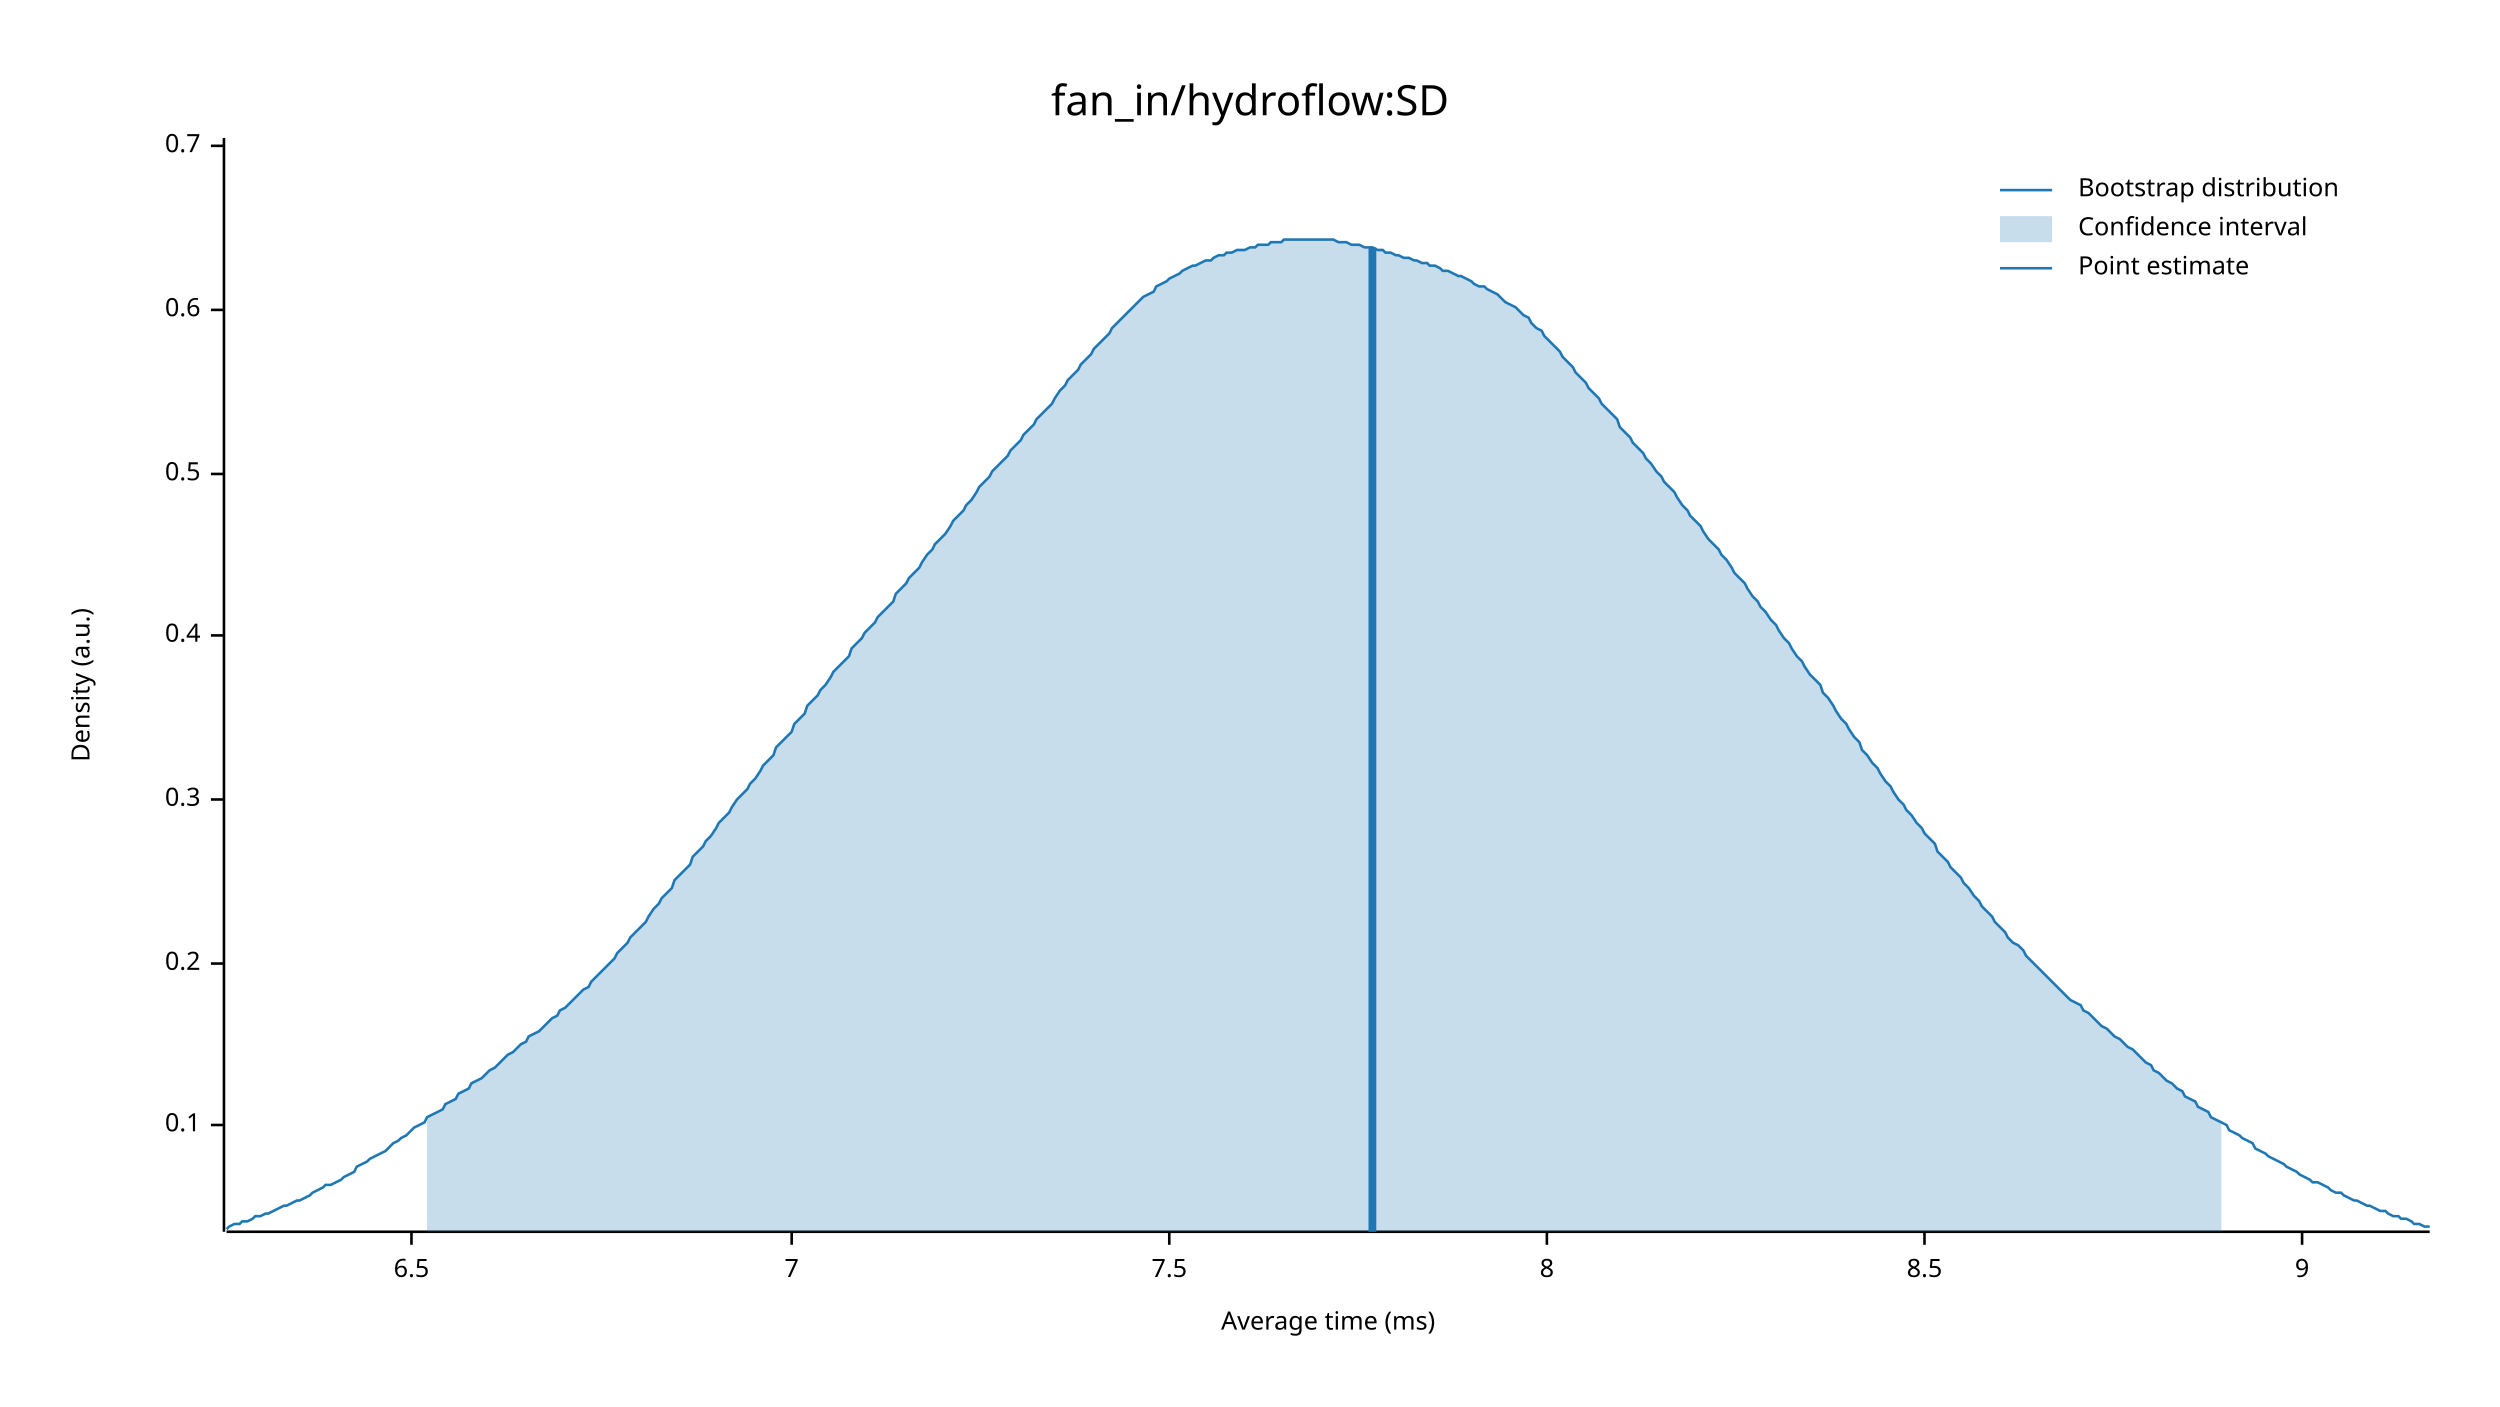
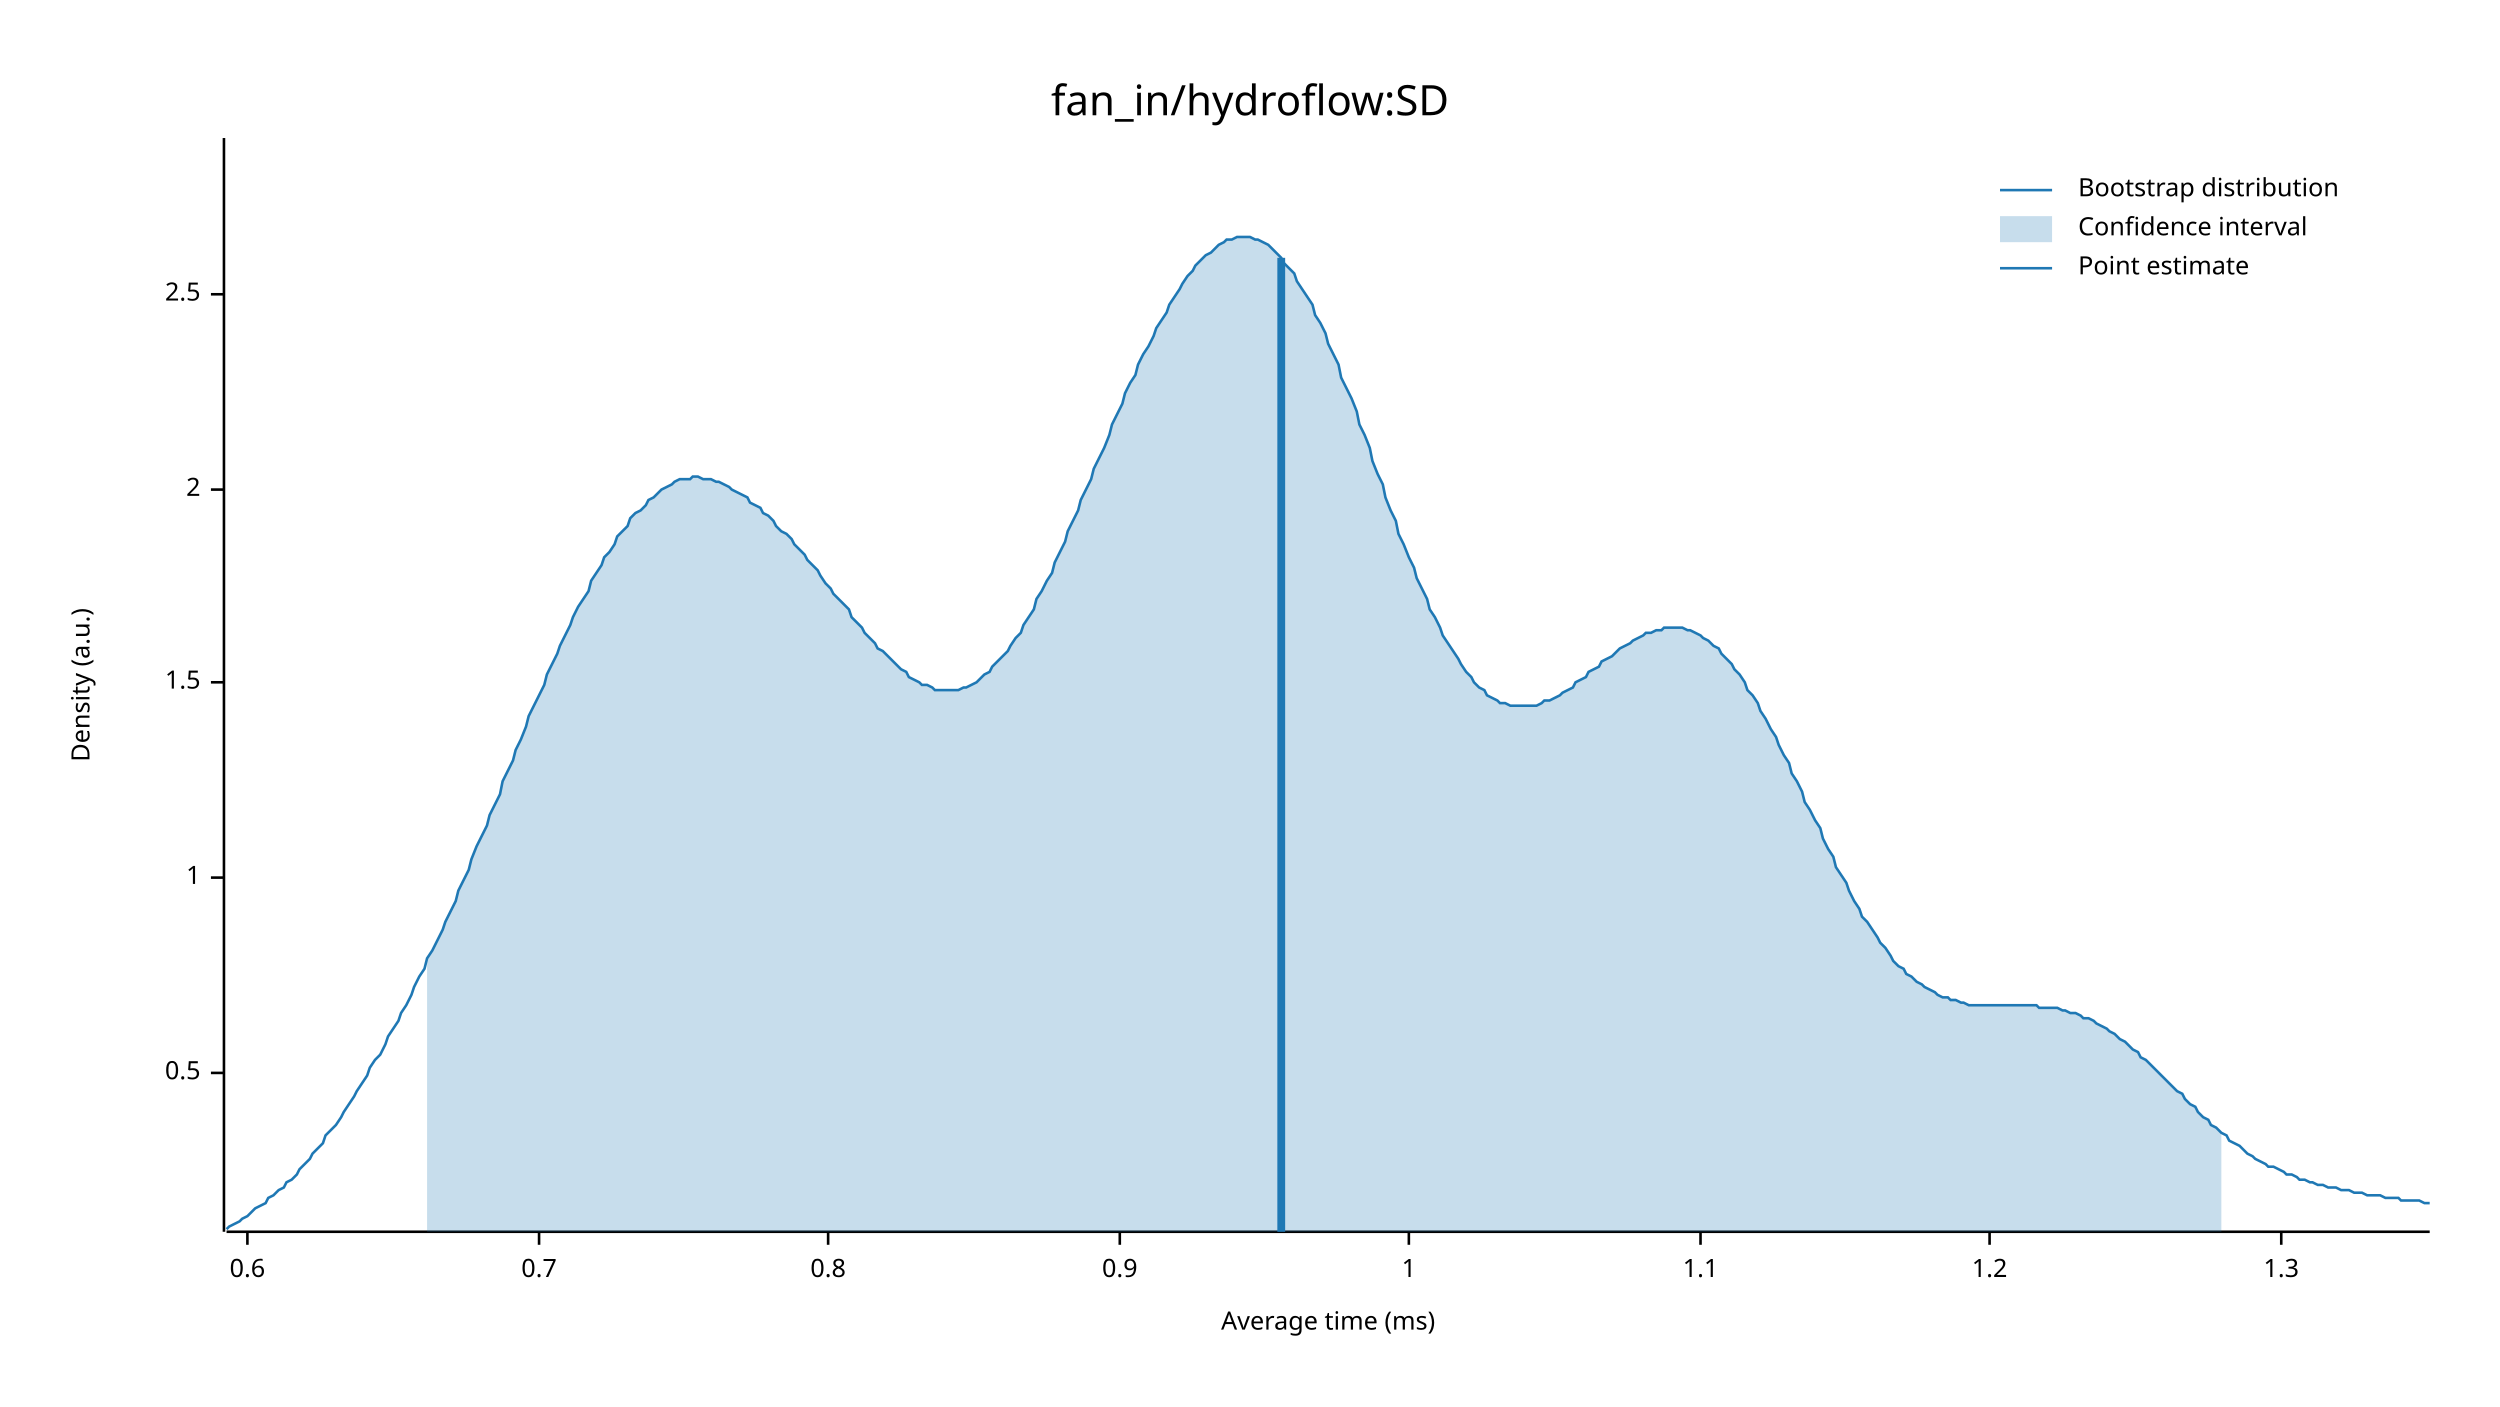
<svg xmlns="http://www.w3.org/2000/svg" width="960" height="540" viewBox="0 0 960 540">
  <text x="480" y="32" dy="0.76em" text-anchor="middle" font-family="sans-serif" font-size="16.129" opacity="1" fill="#000000">
fan_in/hydroflow:SD
</text>
  <text x="27" y="263" dy="0.76em" text-anchor="middle" font-family="sans-serif" font-size="9.677" opacity="1" fill="#000000" transform="rotate(270, 27, 263)">
Density (a.u.)
</text>
  <text x="510" y="513" dy="-0.5ex" text-anchor="middle" font-family="sans-serif" font-size="9.677" opacity="1" fill="#000000">
Average time (ms)
</text>
  <polyline fill="none" opacity="1" stroke="#000000" stroke-width="1" points="86,53 86,473 " />
-   <text x="77" y="432" dy="0.5ex" text-anchor="end" font-family="sans-serif" font-size="9.677" opacity="1" fill="#000000">
- 0.1
- </text>
-   <polyline fill="none" opacity="1" stroke="#000000" stroke-width="1" points="81,432 86,432 " />
-   <text x="77" y="370" dy="0.5ex" text-anchor="end" font-family="sans-serif" font-size="9.677" opacity="1" fill="#000000">
- 0.2
- </text>
-   <polyline fill="none" opacity="1" stroke="#000000" stroke-width="1" points="81,370 86,370 " />
-   <text x="77" y="307" dy="0.5ex" text-anchor="end" font-family="sans-serif" font-size="9.677" opacity="1" fill="#000000">
- 0.3
- </text>
-   <polyline fill="none" opacity="1" stroke="#000000" stroke-width="1" points="81,307 86,307 " />
-   <text x="77" y="244" dy="0.5ex" text-anchor="end" font-family="sans-serif" font-size="9.677" opacity="1" fill="#000000">
- 0.4
- </text>
-   <polyline fill="none" opacity="1" stroke="#000000" stroke-width="1" points="81,244 86,244 " />
-   <text x="77" y="182" dy="0.5ex" text-anchor="end" font-family="sans-serif" font-size="9.677" opacity="1" fill="#000000">
+   <text x="77" y="412" dy="0.5ex" text-anchor="end" font-family="sans-serif" font-size="9.677" opacity="1" fill="#000000">
0.5
</text>
-   <polyline fill="none" opacity="1" stroke="#000000" stroke-width="1" points="81,182 86,182 " />
-   <text x="77" y="119" dy="0.5ex" text-anchor="end" font-family="sans-serif" font-size="9.677" opacity="1" fill="#000000">
+   <polyline fill="none" opacity="1" stroke="#000000" stroke-width="1" points="81,412 86,412 " />
+   <text x="77" y="337" dy="0.5ex" text-anchor="end" font-family="sans-serif" font-size="9.677" opacity="1" fill="#000000">
+ 1
+ </text>
+   <polyline fill="none" opacity="1" stroke="#000000" stroke-width="1" points="81,337 86,337 " />
+   <text x="77" y="262" dy="0.5ex" text-anchor="end" font-family="sans-serif" font-size="9.677" opacity="1" fill="#000000">
+ 1.5
+ </text>
+   <polyline fill="none" opacity="1" stroke="#000000" stroke-width="1" points="81,262 86,262 " />
+   <text x="77" y="188" dy="0.5ex" text-anchor="end" font-family="sans-serif" font-size="9.677" opacity="1" fill="#000000">
+ 2
+ </text>
+   <polyline fill="none" opacity="1" stroke="#000000" stroke-width="1" points="81,188 86,188 " />
+   <text x="77" y="113" dy="0.5ex" text-anchor="end" font-family="sans-serif" font-size="9.677" opacity="1" fill="#000000">
+ 2.5
+ </text>
+   <polyline fill="none" opacity="1" stroke="#000000" stroke-width="1" points="81,113 86,113 " />
+   <polyline fill="none" opacity="1" stroke="#000000" stroke-width="1" points="87,473 933,473 " />
+   <text x="95" y="483" dy="0.76em" text-anchor="middle" font-family="sans-serif" font-size="9.677" opacity="1" fill="#000000">
0.6
</text>
-   <polyline fill="none" opacity="1" stroke="#000000" stroke-width="1" points="81,119 86,119 " />
-   <text x="77" y="56" dy="0.5ex" text-anchor="end" font-family="sans-serif" font-size="9.677" opacity="1" fill="#000000">
+   <polyline fill="none" opacity="1" stroke="#000000" stroke-width="1" points="95,473 95,478 " />
+   <text x="207" y="483" dy="0.76em" text-anchor="middle" font-family="sans-serif" font-size="9.677" opacity="1" fill="#000000">
0.7
</text>
-   <polyline fill="none" opacity="1" stroke="#000000" stroke-width="1" points="81,56 86,56 " />
-   <polyline fill="none" opacity="1" stroke="#000000" stroke-width="1" points="87,473 933,473 " />
-   <text x="158" y="483" dy="0.76em" text-anchor="middle" font-family="sans-serif" font-size="9.677" opacity="1" fill="#000000">
- 6.5
+   <polyline fill="none" opacity="1" stroke="#000000" stroke-width="1" points="207,473 207,478 " />
+   <text x="318" y="483" dy="0.76em" text-anchor="middle" font-family="sans-serif" font-size="9.677" opacity="1" fill="#000000">
+ 0.8
</text>
-   <polyline fill="none" opacity="1" stroke="#000000" stroke-width="1" points="158,473 158,478 " />
-   <text x="304" y="483" dy="0.76em" text-anchor="middle" font-family="sans-serif" font-size="9.677" opacity="1" fill="#000000">
- 7
+   <polyline fill="none" opacity="1" stroke="#000000" stroke-width="1" points="318,473 318,478 " />
+   <text x="430" y="483" dy="0.76em" text-anchor="middle" font-family="sans-serif" font-size="9.677" opacity="1" fill="#000000">
+ 0.9
</text>
-   <polyline fill="none" opacity="1" stroke="#000000" stroke-width="1" points="304,473 304,478 " />
-   <text x="449" y="483" dy="0.76em" text-anchor="middle" font-family="sans-serif" font-size="9.677" opacity="1" fill="#000000">
- 7.5
+   <polyline fill="none" opacity="1" stroke="#000000" stroke-width="1" points="430,473 430,478 " />
+   <text x="541" y="483" dy="0.76em" text-anchor="middle" font-family="sans-serif" font-size="9.677" opacity="1" fill="#000000">
+ 1
</text>
-   <polyline fill="none" opacity="1" stroke="#000000" stroke-width="1" points="449,473 449,478 " />
-   <text x="594" y="483" dy="0.76em" text-anchor="middle" font-family="sans-serif" font-size="9.677" opacity="1" fill="#000000">
- 8
+   <polyline fill="none" opacity="1" stroke="#000000" stroke-width="1" points="541,473 541,478 " />
+   <text x="653" y="483" dy="0.76em" text-anchor="middle" font-family="sans-serif" font-size="9.677" opacity="1" fill="#000000">
+ 1.1
</text>
-   <polyline fill="none" opacity="1" stroke="#000000" stroke-width="1" points="594,473 594,478 " />
-   <text x="739" y="483" dy="0.76em" text-anchor="middle" font-family="sans-serif" font-size="9.677" opacity="1" fill="#000000">
- 8.5
+   <polyline fill="none" opacity="1" stroke="#000000" stroke-width="1" points="653,473 653,478 " />
+   <text x="764" y="483" dy="0.76em" text-anchor="middle" font-family="sans-serif" font-size="9.677" opacity="1" fill="#000000">
+ 1.2
</text>
-   <polyline fill="none" opacity="1" stroke="#000000" stroke-width="1" points="739,473 739,478 " />
-   <text x="884" y="483" dy="0.76em" text-anchor="middle" font-family="sans-serif" font-size="9.677" opacity="1" fill="#000000">
- 9
+   <polyline fill="none" opacity="1" stroke="#000000" stroke-width="1" points="764,473 764,478 " />
+   <text x="876" y="483" dy="0.76em" text-anchor="middle" font-family="sans-serif" font-size="9.677" opacity="1" fill="#000000">
+ 1.3
</text>
-   <polyline fill="none" opacity="1" stroke="#000000" stroke-width="1" points="884,473 884,478 " />
-   <polyline fill="none" opacity="1" stroke="#1F78B4" stroke-width="1" points="87,472 88,471 90,470 92,470 93,469 95,469 97,468 98,467 100,467 102,466 103,466 105,465 107,464 109,463 110,463 112,462 114,461 115,461 117,460 119,459 120,458 122,457 124,456 125,455 127,455 129,454 131,453 132,452 134,451 136,450 137,448 139,447 141,446 142,445 144,444 146,443 148,442 149,441 151,439 153,438 154,437 156,436 158,434 159,433 161,432 163,431 164,429 166,428 168,427 170,426 171,424 173,423 175,422 176,420 178,419 180,418 181,416 183,415 185,414 187,412 188,411 190,410 192,408 193,407 195,405 197,404 198,403 200,401 202,400 203,398 205,397 207,396 209,394 210,393 212,391 214,390 215,388 217,387 219,385 220,384 222,382 224,380 226,379 227,377 229,375 231,373 232,372 234,370 236,368 237,366 239,364 241,362 242,360 244,358 246,356 248,354 249,352 251,349 253,347 254,345 256,343 258,341 259,338 261,336 263,334 265,332 266,329 268,327 270,325 271,323 273,321 275,318 276,316 278,314 280,312 281,310 283,307 285,305 287,303 288,301 290,299 292,296 293,294 295,292 297,290 298,287 300,285 302,283 304,281 305,278 307,276 309,274 310,271 312,269 314,267 315,265 317,263 319,260 320,258 322,256 324,254 326,252 327,249 329,247 331,245 332,243 334,241 336,239 337,237 339,235 341,233 343,231 344,228 346,226 348,224 349,222 351,220 353,218 354,216 356,213 358,211 359,209 361,207 363,205 365,202 366,200 368,198 370,196 371,194 373,192 375,189 376,187 378,185 380,183 381,181 383,179 385,177 387,175 388,173 390,171 392,169 393,167 395,165 397,163 398,161 400,159 402,157 404,155 405,153 407,150 409,148 410,146 412,144 414,142 415,140 417,138 419,136 420,134 422,132 424,130 426,128 427,126 429,124 431,122 432,121 434,119 436,117 437,116 439,114 441,113 443,112 444,110 446,109 448,108 449,107 451,106 453,105 454,104 456,103 458,102 459,102 461,101 463,100 465,100 466,99 468,98 470,98 471,97 473,97 475,96 476,96 478,96 480,95 482,95 483,94 485,94 487,94 488,93 490,93 492,93 493,92 495,92 497,92 498,92 500,92 502,92 504,92 505,92 507,92 509,92 510,92 512,92 514,93 515,93 517,93 519,94 521,94 522,94 524,95 526,95 527,95 529,96 531,96 532,97 534,97 536,98 537,98 539,99 541,99 543,100 544,100 546,101 548,101 549,102 551,102 553,103 554,104 556,104 558,105 560,106 561,106 563,107 565,108 566,109 568,110 570,110 571,111 573,112 575,113 576,114 578,116 580,117 582,118 583,119 585,121 587,122 588,124 590,126 592,127 593,129 595,131 597,133 599,135 600,137 602,139 604,141 605,143 607,145 609,147 610,149 612,151 614,153 615,155 617,157 619,159 621,161 622,164 624,166 626,168 627,170 629,172 631,174 632,176 634,178 636,181 638,183 639,185 641,187 643,189 644,191 646,194 648,196 649,198 651,200 653,202 654,204 656,207 658,209 660,211 661,213 663,215 665,218 666,220 668,222 670,224 671,226 673,229 675,231 676,233 678,235 680,238 682,240 683,242 685,245 687,247 688,249 690,252 692,254 693,256 695,259 697,261 699,263 700,266 702,268 704,271 705,273 707,276 709,278 710,280 712,283 714,285 715,288 717,290 719,293 721,295 722,297 724,300 726,302 727,304 729,307 731,309 732,311 734,313 736,316 738,318 739,320 741,322 743,324 744,327 746,329 748,331 749,333 751,335 753,337 754,339 756,341 758,344 760,346 761,348 763,350 765,352 766,354 768,356 770,358 771,360 773,362 775,363 777,365 778,367 780,369 782,371 783,372 785,374 787,376 788,377 790,379 792,381 793,382 795,384 797,385 799,386 800,388 802,389 804,391 805,392 807,394 809,395 810,396 812,398 814,399 816,401 817,402 819,403 821,405 822,406 824,408 826,409 827,411 829,412 831,414 832,415 834,416 836,418 838,419 839,421 841,422 843,423 844,425 846,426 848,427 849,429 851,430 853,431 855,432 856,434 858,435 860,436 861,437 863,438 865,439 866,441 868,442 870,443 871,444 873,445 875,446 877,447 878,448 880,449 882,450 883,451 885,452 887,453 888,454 890,454 892,455 894,456 895,457 897,458 899,458 900,459 902,460 904,461 905,461 907,462 909,463 910,463 912,464 914,465 916,465 917,466 919,467 921,467 922,468 924,468 926,469 927,470 929,470 931,471 933,471 " />
-   <polygon opacity="0.25" fill="#1F78B4" points="164,429 166,428 168,427 170,426 171,424 173,423 175,422 176,420 178,419 180,418 181,416 183,415 185,414 187,412 188,411 190,410 192,408 193,407 195,405 197,404 198,403 200,401 202,400 203,398 205,397 207,396 209,394 210,393 212,391 214,390 215,388 217,387 219,385 220,384 222,382 224,380 226,379 227,377 229,375 231,373 232,372 234,370 236,368 237,366 239,364 241,362 242,360 244,358 246,356 248,354 249,352 251,349 253,347 254,345 256,343 258,341 259,338 261,336 263,334 265,332 266,329 268,327 270,325 271,323 273,321 275,318 276,316 278,314 280,312 281,310 283,307 285,305 287,303 288,301 290,299 292,296 293,294 295,292 297,290 298,287 300,285 302,283 304,281 305,278 307,276 309,274 310,271 312,269 314,267 315,265 317,263 319,260 320,258 322,256 324,254 326,252 327,249 329,247 331,245 332,243 334,241 336,239 337,237 339,235 341,233 343,231 344,228 346,226 348,224 349,222 351,220 353,218 354,216 356,213 358,211 359,209 361,207 363,205 365,202 366,200 368,198 370,196 371,194 373,192 375,189 376,187 378,185 380,183 381,181 383,179 385,177 387,175 388,173 390,171 392,169 393,167 395,165 397,163 398,161 400,159 402,157 404,155 405,153 407,150 409,148 410,146 412,144 414,142 415,140 417,138 419,136 420,134 422,132 424,130 426,128 427,126 429,124 431,122 432,121 434,119 436,117 437,116 439,114 441,113 443,112 444,110 446,109 448,108 449,107 451,106 453,105 454,104 456,103 458,102 459,102 461,101 463,100 465,100 466,99 468,98 470,98 471,97 473,97 475,96 476,96 478,96 480,95 482,95 483,94 485,94 487,94 488,93 490,93 492,93 493,92 495,92 497,92 498,92 500,92 502,92 504,92 505,92 507,92 509,92 510,92 512,92 514,93 515,93 517,93 519,94 521,94 522,94 524,95 526,95 527,95 529,96 531,96 532,97 534,97 536,98 537,98 539,99 541,99 543,100 544,100 546,101 548,101 549,102 551,102 553,103 554,104 556,104 558,105 560,106 561,106 563,107 565,108 566,109 568,110 570,110 571,111 573,112 575,113 576,114 578,116 580,117 582,118 583,119 585,121 587,122 588,124 590,126 592,127 593,129 595,131 597,133 599,135 600,137 602,139 604,141 605,143 607,145 609,147 610,149 612,151 614,153 615,155 617,157 619,159 621,161 622,164 624,166 626,168 627,170 629,172 631,174 632,176 634,178 636,181 638,183 639,185 641,187 643,189 644,191 646,194 648,196 649,198 651,200 653,202 654,204 656,207 658,209 660,211 661,213 663,215 665,218 666,220 668,222 670,224 671,226 673,229 675,231 676,233 678,235 680,238 682,240 683,242 685,245 687,247 688,249 690,252 692,254 693,256 695,259 697,261 699,263 700,266 702,268 704,271 705,273 707,276 709,278 710,280 712,283 714,285 715,288 717,290 719,293 721,295 722,297 724,300 726,302 727,304 729,307 731,309 732,311 734,313 736,316 738,318 739,320 741,322 743,324 744,327 746,329 748,331 749,333 751,335 753,337 754,339 756,341 758,344 760,346 761,348 763,350 765,352 766,354 768,356 770,358 771,360 773,362 775,363 777,365 778,367 780,369 782,371 783,372 785,374 787,376 788,377 790,379 792,381 793,382 795,384 797,385 799,386 800,388 802,389 804,391 805,392 807,394 809,395 810,396 812,398 814,399 816,401 817,402 819,403 821,405 822,406 824,408 826,409 827,411 829,412 831,414 832,415 834,416 836,418 838,419 839,421 841,422 843,423 844,425 846,426 848,427 849,429 851,430 853,431 853,473 164,473 " />
-   <polyline fill="none" opacity="1" stroke="#1F78B4" stroke-width="3" points="527,473 527,95 " />
+   <polyline fill="none" opacity="1" stroke="#000000" stroke-width="1" points="876,473 876,478 " />
+   <polyline fill="none" opacity="1" stroke="#1F78B4" stroke-width="1" points="87,472 88,471 90,470 92,469 93,468 95,467 97,465 98,464 100,463 102,462 103,460 105,459 107,457 109,456 110,454 112,453 114,451 115,449 117,447 119,445 120,443 122,441 124,439 125,436 127,434 129,432 131,429 132,427 134,424 136,421 137,419 139,416 141,413 142,410 144,407 146,405 148,401 149,398 151,395 153,392 154,389 156,386 158,382 159,379 161,375 163,372 164,368 166,365 168,361 170,357 171,354 173,350 175,346 176,342 178,338 180,334 181,330 183,325 185,321 187,317 188,313 190,309 192,305 193,300 195,296 197,292 198,288 200,284 202,279 203,275 205,271 207,267 209,263 210,259 212,255 214,251 215,248 217,244 219,240 220,237 222,233 224,230 226,227 227,223 229,220 231,217 232,214 234,212 236,209 237,206 239,204 241,202 242,199 244,197 246,196 248,194 249,192 251,191 253,189 254,188 256,187 258,186 259,185 261,184 263,184 265,184 266,183 268,183 270,184 271,184 273,184 275,185 276,185 278,186 280,187 281,188 283,189 285,190 287,191 288,193 290,194 292,195 293,197 295,198 297,200 298,202 300,204 302,205 304,207 305,209 307,211 309,213 310,215 312,217 314,219 315,221 317,224 319,226 320,228 322,230 324,232 326,234 327,237 329,239 331,241 332,243 334,245 336,247 337,249 339,250 341,252 343,254 344,255 346,257 348,258 349,260 351,261 353,262 354,263 356,263 358,264 359,265 361,265 363,265 365,265 366,265 368,265 370,264 371,264 373,263 375,262 376,261 378,259 380,258 381,256 383,254 385,252 387,250 388,248 390,245 392,243 393,240 395,237 397,234 398,230 400,227 402,223 404,220 405,216 407,212 409,208 410,204 412,200 414,196 415,192 417,188 419,184 420,180 422,176 424,172 426,167 427,163 429,159 431,155 432,151 434,147 436,144 437,140 439,136 441,133 443,129 444,126 446,123 448,120 449,117 451,114 453,111 454,109 456,106 458,104 459,102 461,100 463,98 465,97 466,96 468,94 470,93 471,92 473,92 475,91 476,91 478,91 480,91 482,92 483,92 485,93 487,94 488,95 490,97 492,99 493,101 495,103 497,105 498,108 500,111 502,114 504,117 505,121 507,124 509,128 510,132 512,136 514,140 515,145 517,149 519,153 521,158 522,163 524,167 526,172 527,177 529,182 531,186 532,191 534,196 536,200 537,205 539,209 541,214 543,218 544,222 546,226 548,230 549,234 551,237 553,241 554,244 556,247 558,250 560,253 561,255 563,258 565,260 566,262 568,264 570,265 571,267 573,268 575,269 576,270 578,270 580,271 582,271 583,271 585,271 587,271 588,271 590,271 592,270 593,269 595,269 597,268 599,267 600,266 602,265 604,264 605,262 607,261 609,260 610,258 612,257 614,256 615,254 617,253 619,252 621,250 622,249 624,248 626,247 627,246 629,245 631,244 632,243 634,243 636,242 638,242 639,241 641,241 643,241 644,241 646,241 648,242 649,242 651,243 653,244 654,245 656,246 658,248 660,249 661,251 663,253 665,255 666,257 668,259 670,262 671,265 673,267 675,270 676,273 678,276 680,280 682,283 683,286 685,290 687,293 688,297 690,300 692,304 693,308 695,311 697,315 699,318 700,322 702,326 704,329 705,333 707,336 709,339 710,342 712,346 714,349 715,352 717,354 719,357 721,360 722,362 724,364 726,367 727,369 729,371 731,372 732,374 734,375 736,377 738,378 739,379 741,380 743,381 744,382 746,383 748,383 749,384 751,384 753,385 754,385 756,386 758,386 760,386 761,386 763,386 765,386 766,386 768,386 770,386 771,386 773,386 775,386 777,386 778,386 780,386 782,386 783,387 785,387 787,387 788,387 790,387 792,388 793,388 795,389 797,389 799,390 800,391 802,391 804,392 805,393 807,394 809,395 810,396 812,397 814,399 816,400 817,401 819,403 821,404 822,406 824,407 826,409 827,410 829,412 831,414 832,415 834,417 836,419 838,420 839,422 841,424 843,425 844,427 846,429 848,430 849,432 851,433 853,435 855,436 856,438 858,439 860,440 861,441 863,443 865,444 866,445 868,446 870,447 871,448 873,448 875,449 877,450 878,451 880,451 882,452 883,453 885,453 887,454 888,454 890,455 892,455 894,456 895,456 897,456 899,457 900,457 902,457 904,458 905,458 907,458 909,459 910,459 912,459 914,459 916,460 917,460 919,460 921,460 922,461 924,461 926,461 927,461 929,461 931,462 933,462 " />
+   <polygon opacity="0.25" fill="#1F78B4" points="164,368 166,365 168,361 170,357 171,354 173,350 175,346 176,342 178,338 180,334 181,330 183,325 185,321 187,317 188,313 190,309 192,305 193,300 195,296 197,292 198,288 200,284 202,279 203,275 205,271 207,267 209,263 210,259 212,255 214,251 215,248 217,244 219,240 220,237 222,233 224,230 226,227 227,223 229,220 231,217 232,214 234,212 236,209 237,206 239,204 241,202 242,199 244,197 246,196 248,194 249,192 251,191 253,189 254,188 256,187 258,186 259,185 261,184 263,184 265,184 266,183 268,183 270,184 271,184 273,184 275,185 276,185 278,186 280,187 281,188 283,189 285,190 287,191 288,193 290,194 292,195 293,197 295,198 297,200 298,202 300,204 302,205 304,207 305,209 307,211 309,213 310,215 312,217 314,219 315,221 317,224 319,226 320,228 322,230 324,232 326,234 327,237 329,239 331,241 332,243 334,245 336,247 337,249 339,250 341,252 343,254 344,255 346,257 348,258 349,260 351,261 353,262 354,263 356,263 358,264 359,265 361,265 363,265 365,265 366,265 368,265 370,264 371,264 373,263 375,262 376,261 378,259 380,258 381,256 383,254 385,252 387,250 388,248 390,245 392,243 393,240 395,237 397,234 398,230 400,227 402,223 404,220 405,216 407,212 409,208 410,204 412,200 414,196 415,192 417,188 419,184 420,180 422,176 424,172 426,167 427,163 429,159 431,155 432,151 434,147 436,144 437,140 439,136 441,133 443,129 444,126 446,123 448,120 449,117 451,114 453,111 454,109 456,106 458,104 459,102 461,100 463,98 465,97 466,96 468,94 470,93 471,92 473,92 475,91 476,91 478,91 480,91 482,92 483,92 485,93 487,94 488,95 490,97 492,99 493,101 495,103 497,105 498,108 500,111 502,114 504,117 505,121 507,124 509,128 510,132 512,136 514,140 515,145 517,149 519,153 521,158 522,163 524,167 526,172 527,177 529,182 531,186 532,191 534,196 536,200 537,205 539,209 541,214 543,218 544,222 546,226 548,230 549,234 551,237 553,241 554,244 556,247 558,250 560,253 561,255 563,258 565,260 566,262 568,264 570,265 571,267 573,268 575,269 576,270 578,270 580,271 582,271 583,271 585,271 587,271 588,271 590,271 592,270 593,269 595,269 597,268 599,267 600,266 602,265 604,264 605,262 607,261 609,260 610,258 612,257 614,256 615,254 617,253 619,252 621,250 622,249 624,248 626,247 627,246 629,245 631,244 632,243 634,243 636,242 638,242 639,241 641,241 643,241 644,241 646,241 648,242 649,242 651,243 653,244 654,245 656,246 658,248 660,249 661,251 663,253 665,255 666,257 668,259 670,262 671,265 673,267 675,270 676,273 678,276 680,280 682,283 683,286 685,290 687,293 688,297 690,300 692,304 693,308 695,311 697,315 699,318 700,322 702,326 704,329 705,333 707,336 709,339 710,342 712,346 714,349 715,352 717,354 719,357 721,360 722,362 724,364 726,367 727,369 729,371 731,372 732,374 734,375 736,377 738,378 739,379 741,380 743,381 744,382 746,383 748,383 749,384 751,384 753,385 754,385 756,386 758,386 760,386 761,386 763,386 765,386 766,386 768,386 770,386 771,386 773,386 775,386 777,386 778,386 780,386 782,386 783,387 785,387 787,387 788,387 790,387 792,388 793,388 795,389 797,389 799,390 800,391 802,391 804,392 805,393 807,394 809,395 810,396 812,397 814,399 816,400 817,401 819,403 821,404 822,406 824,407 826,409 827,410 829,412 831,414 832,415 834,417 836,419 838,420 839,422 841,424 843,425 844,427 846,429 848,430 849,432 851,433 853,435 853,473 164,473 " />
+   <polyline fill="none" opacity="1" stroke="#1F78B4" stroke-width="3" points="492,473 492,99 " />
  <text x="798" y="68" dy="0.76em" text-anchor="start" font-family="sans-serif" font-size="9.677" opacity="1" fill="#000000">
Bootstrap distribution
</text>
  <text x="798" y="83" dy="0.76em" text-anchor="start" font-family="sans-serif" font-size="9.677" opacity="1" fill="#000000">
Confidence interval
</text>
  <text x="798" y="98" dy="0.76em" text-anchor="start" font-family="sans-serif" font-size="9.677" opacity="1" fill="#000000">
Point estimate
</text>
  <polyline fill="none" opacity="1" stroke="#1F78B4" stroke-width="1" points="768,73 788,73 " />
  <rect x="768" y="83" width="20" height="10" opacity="0.25" fill="#1F78B4" stroke="none" />
  <polyline fill="none" opacity="1" stroke="#1F78B4" stroke-width="1" points="768,103 788,103 " />
</svg>
